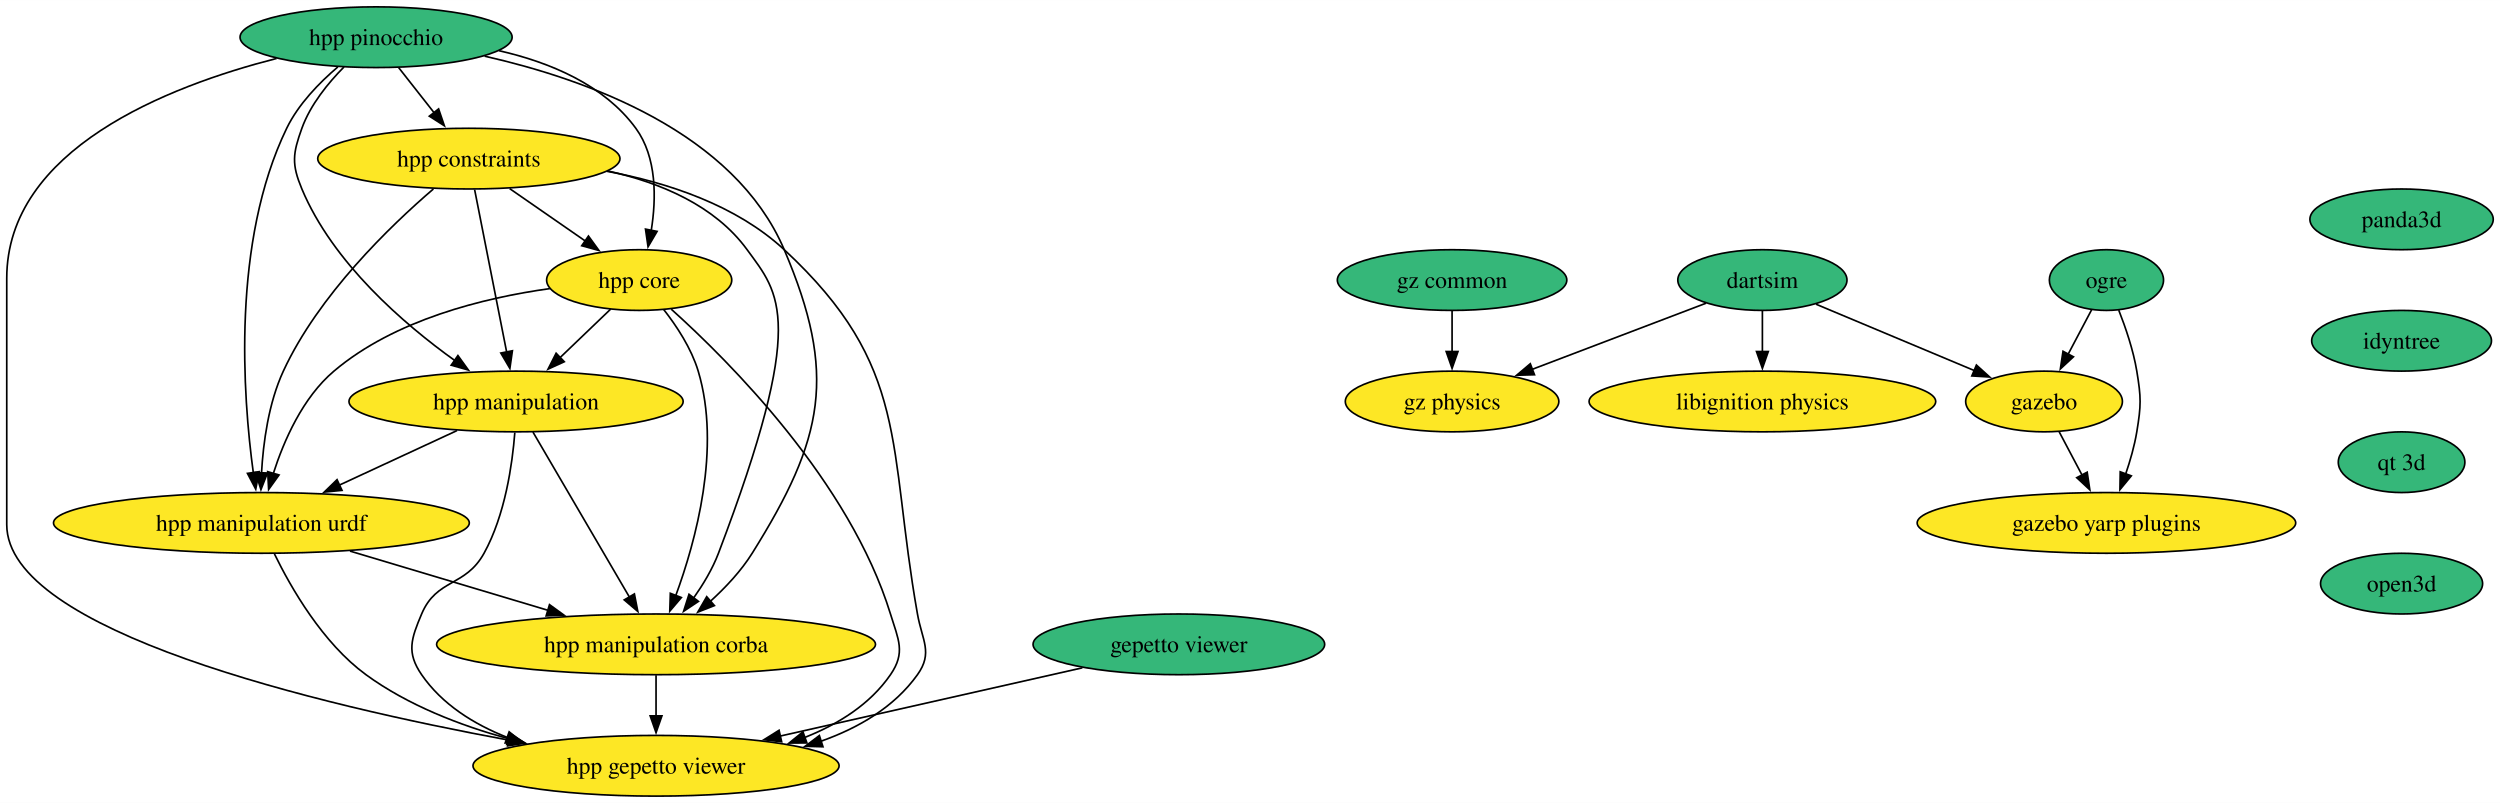
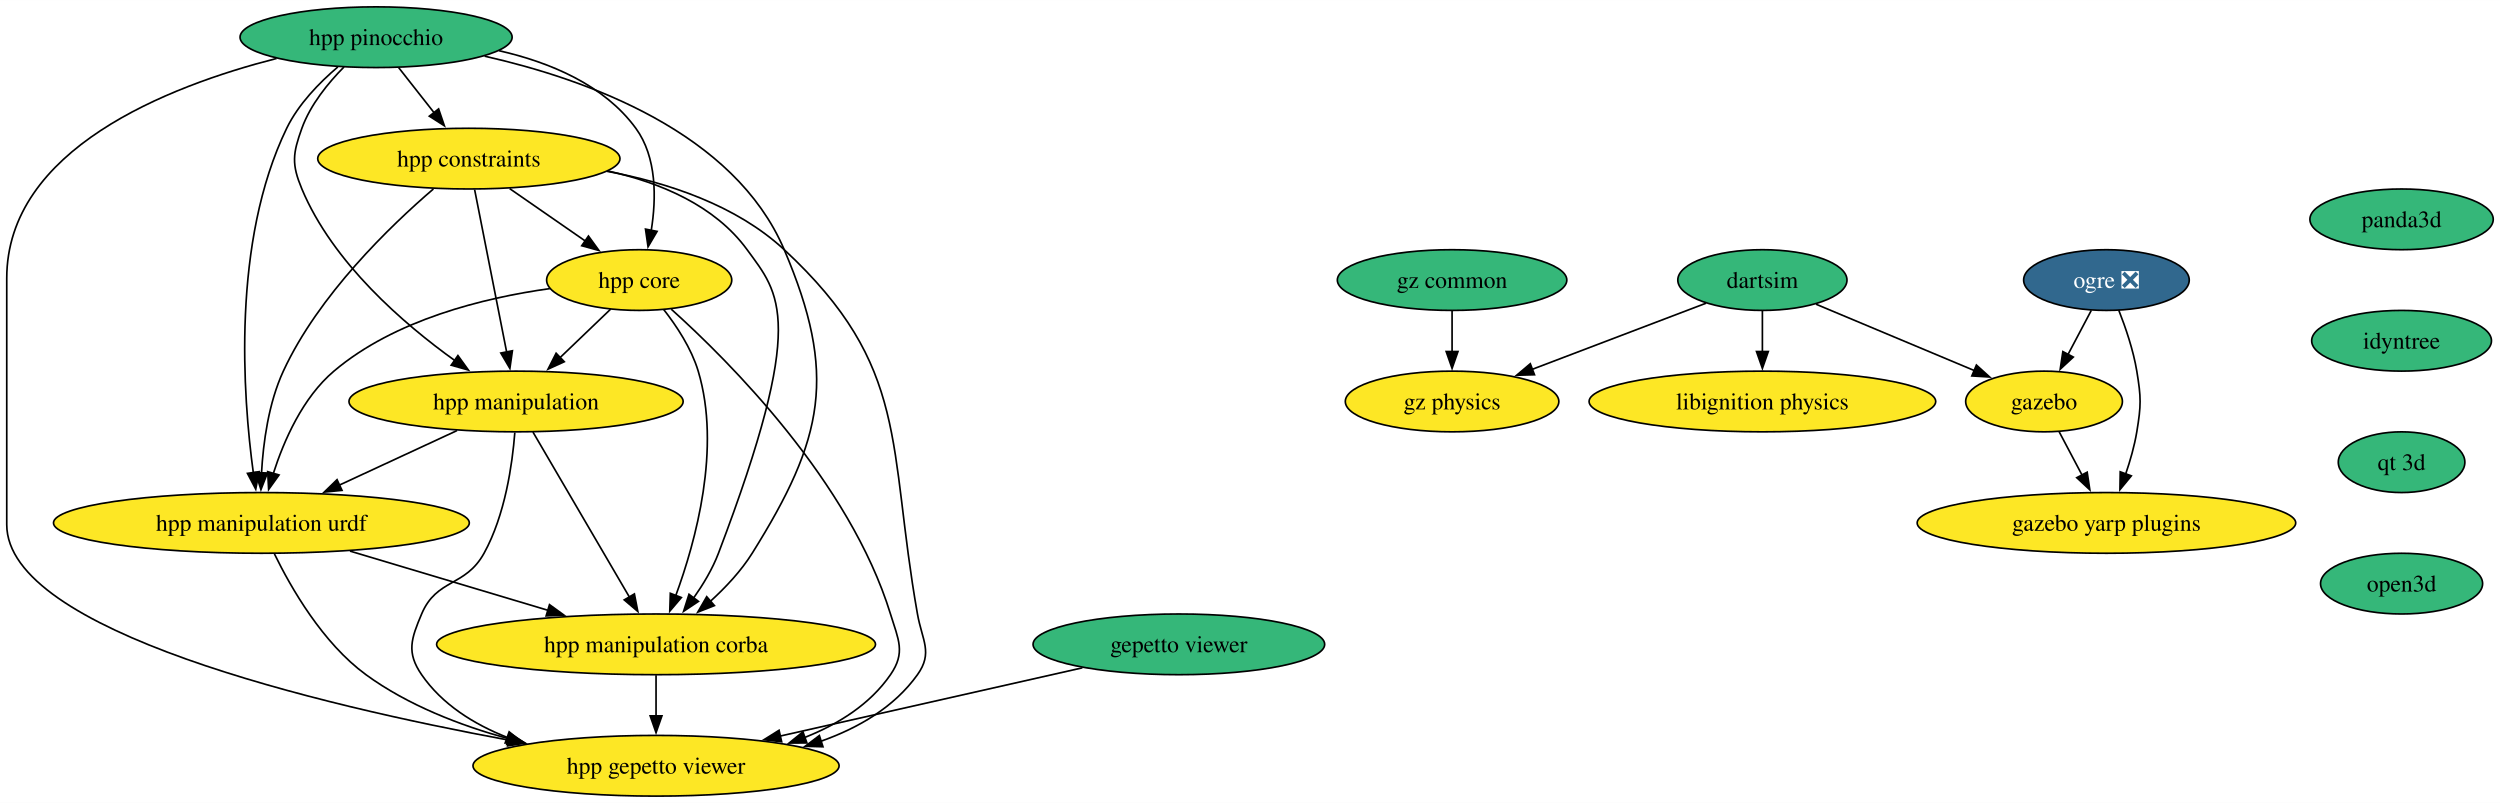
<svg xmlns="http://www.w3.org/2000/svg" xmlns:xlink="http://www.w3.org/1999/xlink" width="1482pt" height="476pt" viewBox="0.00 0.00 1482.36 476.00">
  <g id="graph0" class="graph" transform="scale(1 1) rotate(0) translate(4 472)">
    <polygon fill="white" stroke="none" points="-4,4 -4,-472 1478.36,-472 1478.36,4 -4,4" />
    <g id="node1" class="node">
      <g id="a_node1">
-         <a xlink:href="https://github.com/conda-forge/ogre-feedstock" xlink:title="ogre">
-           <ellipse fill="#35b779" stroke="black" cx="1245" cy="-306" rx="33.85" ry="18" />
-           <text text-anchor="middle" x="1245" y="-301.32" font-family="Times,serif" font-size="14.00">ogre</text>
+         <a xlink:href="https://github.com/conda-forge/ogre-feedstock/pull/119" xlink:title="ogre ❎">
+           <ellipse fill="#31688e" stroke="black" cx="1245" cy="-306" rx="49.1" ry="18" />
+           <text text-anchor="middle" x="1245" y="-301.32" font-family="Times,serif" font-size="14.00" fill="white">ogre ❎</text>
        </a>
      </g>
    </g>
    <g id="node2" class="node">
      <g id="a_node2">
        <a xlink:href="https://github.com/conda-forge/gazebo-feedstock" xlink:title="gazebo">
          <ellipse fill="#fde725" stroke="black" cx="1208" cy="-234" rx="46.47" ry="18" />
          <text text-anchor="middle" x="1208" y="-229.32" font-family="Times,serif" font-size="14.00">gazebo</text>
        </a>
      </g>
    </g>
    <g id="edge1" class="edge">
-       <path fill="none" stroke="black" d="M1236.23,-288.41C1232.05,-280.51 1226.95,-270.85 1222.24,-261.94" />
-       <polygon fill="black" stroke="black" points="1225.44,-260.5 1217.67,-253.29 1219.25,-263.77 1225.44,-260.5" />
+       <path fill="none" stroke="black" d="M1236.04,-288.05C1231.86,-280.14 1226.79,-270.54 1222.11,-261.69" />
+       <polygon fill="black" stroke="black" points="1225.35,-260.33 1217.58,-253.13 1219.16,-263.6 1225.35,-260.33" />
    </g>
    <g id="node3" class="node">
      <g id="a_node3">
        <a xlink:href="https://github.com/conda-forge/gazebo-yarp-plugins-feedstock" xlink:title="gazebo yarp plugins">
          <ellipse fill="#fde725" stroke="black" cx="1245" cy="-162" rx="112.24" ry="18" />
          <text text-anchor="middle" x="1245" y="-157.32" font-family="Times,serif" font-size="14.00">gazebo yarp plugins</text>
        </a>
      </g>
    </g>
    <g id="edge2" class="edge">
      <path fill="none" stroke="black" d="M1252.29,-288.18C1256.33,-277.94 1260.94,-264.46 1263,-252 1265.61,-236.21 1265.61,-231.79 1263,-216 1261.62,-207.66 1259.1,-198.87 1256.37,-190.89" />
      <polygon fill="black" stroke="black" points="1259.74,-189.89 1253,-181.72 1253.17,-192.31 1259.74,-189.89" />
    </g>
    <g id="edge3" class="edge">
      <path fill="none" stroke="black" d="M1216.96,-216.05C1221.03,-208.35 1225.96,-199.03 1230.54,-190.36" />
      <polygon fill="black" stroke="black" points="1233.58,-192.09 1235.16,-181.61 1227.39,-188.82 1233.58,-192.09" />
    </g>
    <g id="node4" class="node">
      <g id="a_node4">
        <a xlink:href="https://github.com/conda-forge/libignition-physics-feedstock" xlink:title="libignition physics">
          <ellipse fill="#fde725" stroke="black" cx="1041" cy="-234" rx="102.77" ry="18" />
          <text text-anchor="middle" x="1041" y="-229.32" font-family="Times,serif" font-size="14.00">libignition physics</text>
        </a>
      </g>
    </g>
    <g id="node5" class="node">
      <g id="a_node5">
        <a xlink:href="https://github.com/conda-forge/dartsim-feedstock" xlink:title="dartsim">
          <ellipse fill="#35b779" stroke="black" cx="1041" cy="-306" rx="50.16" ry="18" />
          <text text-anchor="middle" x="1041" y="-301.32" font-family="Times,serif" font-size="14.00">dartsim</text>
        </a>
      </g>
    </g>
    <g id="edge4" class="edge">
      <path fill="none" stroke="black" d="M1072.8,-291.67C1099.52,-280.47 1137.88,-264.39 1166.92,-252.22" />
      <polygon fill="black" stroke="black" points="1167.9,-255.61 1175.76,-248.51 1165.19,-249.15 1167.9,-255.61" />
    </g>
    <g id="edge5" class="edge">
      <path fill="none" stroke="black" d="M1041,-287.7C1041,-280.41 1041,-271.73 1041,-263.54" />
      <polygon fill="black" stroke="black" points="1044.5,-263.62 1041,-253.62 1037.5,-263.62 1044.5,-263.62" />
    </g>
    <g id="node6" class="node">
      <g id="a_node6">
        <a xlink:href="https://github.com/conda-forge/gz-physics-feedstock" xlink:title="gz physics">
          <ellipse fill="#fde725" stroke="black" cx="857" cy="-234" rx="63.31" ry="18" />
          <text text-anchor="middle" x="857" y="-229.32" font-family="Times,serif" font-size="14.00">gz physics</text>
        </a>
      </g>
    </g>
    <g id="edge6" class="edge">
      <path fill="none" stroke="black" d="M1007.68,-292.32C978.84,-281.35 936.78,-265.35 904.43,-253.04" />
      <polygon fill="black" stroke="black" points="905.87,-249.85 895.28,-249.56 903.38,-256.39 905.87,-249.85" />
    </g>
    <g id="node7" class="node">
      <g id="a_node7">
        <a xlink:href="https://github.com/conda-forge/gepetto-viewer-feedstock" xlink:title="gepetto viewer">
          <ellipse fill="#35b779" stroke="black" cx="695" cy="-90" rx="86.46" ry="18" />
          <text text-anchor="middle" x="695" y="-85.33" font-family="Times,serif" font-size="14.00">gepetto viewer</text>
        </a>
      </g>
    </g>
    <g id="node8" class="node">
      <g id="a_node8">
        <a xlink:href="https://github.com/conda-forge/hpp-gepetto-viewer-feedstock" xlink:title="hpp gepetto viewer">
          <ellipse fill="#fde725" stroke="black" cx="385" cy="-18" rx="108.55" ry="18" />
          <text text-anchor="middle" x="385" y="-13.32" font-family="Times,serif" font-size="14.00">hpp gepetto viewer</text>
        </a>
      </g>
    </g>
    <g id="edge7" class="edge">
      <path fill="none" stroke="black" d="M637.78,-76.08C587.29,-64.68 513.4,-47.99 458.53,-35.6" />
      <polygon fill="black" stroke="black" points="459.48,-32.23 448.95,-33.44 457.94,-39.06 459.48,-32.23" />
    </g>
    <g id="node9" class="node">
      <g id="a_node9">
        <a xlink:href="https://github.com/conda-forge/panda3d-feedstock" xlink:title="panda3d">
          <ellipse fill="#35b779" stroke="black" cx="1420" cy="-342" rx="54.36" ry="18" />
          <text text-anchor="middle" x="1420" y="-337.32" font-family="Times,serif" font-size="14.00">panda3d</text>
        </a>
      </g>
    </g>
    <g id="node10" class="node">
      <g id="a_node10">
        <a xlink:href="https://github.com/conda-forge/idyntree-feedstock" xlink:title="idyntree">
          <ellipse fill="#35b779" stroke="black" cx="1420" cy="-270" rx="53.31" ry="18" />
          <text text-anchor="middle" x="1420" y="-265.32" font-family="Times,serif" font-size="14.00">idyntree</text>
        </a>
      </g>
    </g>
    <g id="node17" class="node">
      <g id="a_node17">
        <a xlink:href="https://github.com/conda-forge/qt-3d-feedstock" xlink:title="qt 3d">
          <ellipse fill="#35b779" stroke="black" cx="1420" cy="-198" rx="37.53" ry="18" />
          <text text-anchor="middle" x="1420" y="-193.32" font-family="Times,serif" font-size="14.00">qt 3d</text>
        </a>
      </g>
    </g>
    <g id="node11" class="node">
      <g id="a_node11">
        <a xlink:href="https://github.com/conda-forge/hpp-core-feedstock" xlink:title="hpp core">
          <ellipse fill="#fde725" stroke="black" cx="375" cy="-306" rx="54.89" ry="18" />
          <text text-anchor="middle" x="375" y="-301.32" font-family="Times,serif" font-size="14.00">hpp core</text>
        </a>
      </g>
    </g>
    <g id="edge9" class="edge">
      <path fill="none" stroke="black" d="M394.01,-288.73C428.44,-257.78 499.83,-186.48 524,-108 528.71,-92.71 533.08,-85.18 524,-72 511.89,-54.42 493.11,-42.67 473.23,-34.81" />
      <polygon fill="black" stroke="black" points="474.46,-31.54 463.87,-31.46 472.1,-38.13 474.46,-31.54" />
    </g>
    <g id="node12" class="node">
      <g id="a_node12">
        <a xlink:href="https://github.com/conda-forge/hpp-manipulation-urdf-feedstock" xlink:title="hpp manipulation urdf">
          <ellipse fill="#fde725" stroke="black" cx="151" cy="-162" rx="123.29" ry="18" />
          <text text-anchor="middle" x="151" y="-157.32" font-family="Times,serif" font-size="14.00">hpp manipulation urdf</text>
        </a>
      </g>
    </g>
    <g id="edge10" class="edge">
      <path fill="none" stroke="black" d="M322.04,-300.94C282.75,-295.44 229.98,-282.48 194,-252 175.5,-236.33 164.32,-210.85 158.02,-191.16" />
      <polygon fill="black" stroke="black" points="161.45,-190.42 155.28,-181.81 154.73,-192.39 161.45,-190.42" />
    </g>
    <g id="node13" class="node">
      <g id="a_node13">
        <a xlink:href="https://github.com/conda-forge/hpp-manipulation-feedstock" xlink:title="hpp manipulation">
          <ellipse fill="#fde725" stroke="black" cx="302" cy="-234" rx="99.08" ry="18" />
          <text text-anchor="middle" x="302" y="-229.32" font-family="Times,serif" font-size="14.00">hpp manipulation</text>
        </a>
      </g>
    </g>
    <g id="edge11" class="edge">
      <path fill="none" stroke="black" d="M358.07,-288.76C349.12,-280.18 337.94,-269.46 327.92,-259.86" />
      <polygon fill="black" stroke="black" points="330.59,-257.57 320.95,-253.17 325.75,-262.62 330.59,-257.57" />
    </g>
    <g id="node14" class="node">
      <g id="a_node14">
        <a xlink:href="https://github.com/conda-forge/hpp-manipulation-corba-feedstock" xlink:title="hpp manipulation corba">
          <ellipse fill="#fde725" stroke="black" cx="385" cy="-90" rx="130.13" ry="18" />
          <text text-anchor="middle" x="385" y="-85.33" font-family="Times,serif" font-size="14.00">hpp manipulation corba</text>
        </a>
      </g>
    </g>
    <g id="edge12" class="edge">
      <path fill="none" stroke="black" d="M389.45,-288.64C397.19,-278.77 405.94,-265.52 410,-252 423.69,-206.44 408.6,-151.26 396.64,-118.76" />
      <polygon fill="black" stroke="black" points="400,-117.75 393.14,-109.68 393.47,-120.27 400,-117.75" />
    </g>
    <g id="edge13" class="edge">
      <path fill="none" stroke="black" d="M158.71,-143.65C168.51,-123.54 187.3,-90.77 213,-72 237.73,-53.95 268.72,-41.95 297.57,-34.02" />
      <polygon fill="black" stroke="black" points="298.24,-37.46 307.03,-31.55 296.47,-30.68 298.24,-37.46" />
    </g>
    <g id="edge14" class="edge">
      <path fill="none" stroke="black" d="M203.51,-145.29C238.34,-134.87 284.26,-121.14 321.2,-110.09" />
      <polygon fill="black" stroke="black" points="321.82,-113.55 330.4,-107.33 319.82,-106.85 321.82,-113.55" />
    </g>
    <g id="edge15" class="edge">
      <path fill="none" stroke="black" d="M301.26,-215.57C299.8,-196.83 295.53,-166.68 283,-144 271.91,-123.92 254.93,-129.14 246,-108 239.78,-93.26 236.92,-85.18 246,-72 258.11,-54.42 276.89,-42.67 296.77,-34.81" />
      <polygon fill="black" stroke="black" points="297.9,-38.13 306.13,-31.46 295.54,-31.54 297.9,-38.13" />
    </g>
    <g id="edge16" class="edge">
      <path fill="none" stroke="black" d="M266.98,-216.76C246.22,-207.14 219.67,-194.83 197.2,-184.42" />
      <polygon fill="black" stroke="black" points="198.8,-181.3 188.25,-180.27 195.85,-187.65 198.8,-181.3" />
    </g>
    <g id="edge17" class="edge">
      <path fill="none" stroke="black" d="M312.01,-215.87C326.22,-191.56 352.37,-146.82 369.21,-118.01" />
      <polygon fill="black" stroke="black" points="372.16,-119.9 374.19,-109.5 366.12,-116.36 372.16,-119.9" />
    </g>
    <g id="edge18" class="edge">
      <path fill="none" stroke="black" d="M385,-71.7C385,-64.41 385,-55.73 385,-47.54" />
      <polygon fill="black" stroke="black" points="388.5,-47.62 385,-37.62 381.5,-47.62 388.5,-47.62" />
    </g>
    <g id="node15" class="node">
      <g id="a_node15">
        <a xlink:href="https://github.com/conda-forge/hpp-constraints-feedstock" xlink:title="hpp constraints">
          <ellipse fill="#fde725" stroke="black" cx="274" cy="-378" rx="89.61" ry="18" />
          <text text-anchor="middle" x="274" y="-373.32" font-family="Times,serif" font-size="14.00">hpp constraints</text>
        </a>
      </g>
    </g>
    <g id="edge19" class="edge">
      <path fill="none" stroke="black" d="M355.81,-370.5C391.93,-363.78 432.56,-350.4 461,-324 535.92,-254.46 522.17,-208.65 540,-108 542.79,-92.25 549.31,-85.02 540,-72 526.22,-52.73 505,-40.38 482.63,-32.5" />
      <polygon fill="black" stroke="black" points="483.98,-29.26 473.39,-29.55 481.84,-35.93 483.98,-29.26" />
    </g>
    <g id="edge20" class="edge">
      <path fill="none" stroke="black" d="M298.19,-360.23C311.69,-350.88 328.67,-339.11 343.23,-329.02" />
      <polygon fill="black" stroke="black" points="344.92,-332.11 351.15,-323.53 340.93,-326.35 344.92,-332.11" />
    </g>
    <g id="edge21" class="edge">
      <path fill="none" stroke="black" d="M252.99,-360.03C227.36,-338.04 184.88,-297.13 164,-252 155.22,-233.03 152.07,-209.55 151.06,-191.48" />
      <polygon fill="black" stroke="black" points="154.57,-191.6 150.72,-181.73 147.57,-191.85 154.57,-191.6" />
    </g>
    <g id="edge22" class="edge">
      <path fill="none" stroke="black" d="M277.43,-359.59C282.18,-335.5 290.81,-291.75 296.47,-263.03" />
      <polygon fill="black" stroke="black" points="299.83,-264.08 298.33,-253.6 292.96,-262.73 299.83,-264.08" />
    </g>
    <g id="edge23" class="edge">
      <path fill="none" stroke="black" d="M356.48,-370.67C387.5,-363.79 419.86,-350.26 439,-324 458.21,-297.65 474.83,-282.89 422,-144 418.48,-134.75 413,-125.59 407.32,-117.55" />
      <polygon fill="black" stroke="black" points="410.14,-115.47 401.33,-109.58 404.54,-119.67 410.14,-115.47" />
    </g>
    <g id="node16" class="node">
      <g id="a_node16">
        <a xlink:href="https://github.com/conda-forge/hpp-pinocchio-feedstock" xlink:title="hpp pinocchio">
          <ellipse fill="#35b779" stroke="black" cx="219" cy="-450" rx="80.67" ry="18" />
          <text text-anchor="middle" x="219" y="-445.32" font-family="Times,serif" font-size="14.00">hpp pinocchio</text>
        </a>
      </g>
    </g>
    <g id="edge24" class="edge">
      <path fill="none" stroke="black" d="M160.02,-437.41C95.16,-420.82 0,-383.47 0,-307 0,-307 0,-307 0,-161 0,-97.91 184.26,-54.15 297.83,-33.17" />
      <polygon fill="black" stroke="black" points="298.24,-36.66 307.45,-31.42 296.98,-29.77 298.24,-36.66" />
    </g>
    <g id="edge25" class="edge">
      <path fill="none" stroke="black" d="M291.83,-442.01C321.94,-435.15 354.15,-421.8 373,-396 385.55,-378.82 385.18,-354.39 382.16,-335.46" />
      <polygon fill="black" stroke="black" points="385.61,-334.86 380.25,-325.72 378.74,-336.21 385.61,-334.86" />
    </g>
    <g id="edge26" class="edge">
      <path fill="none" stroke="black" d="M196.33,-432.38C185.29,-422.99 172.93,-410.29 166,-396 133.37,-328.7 139.98,-237.37 146.22,-191.62" />
      <polygon fill="black" stroke="black" points="149.65,-192.39 147.64,-181.99 142.72,-191.37 149.65,-192.39" />
    </g>
    <g id="edge27" class="edge">
      <path fill="none" stroke="black" d="M199.99,-432.38C190.52,-422.82 180.04,-409.95 175,-396 169.57,-380.95 168.82,-374.76 175,-360 193.31,-316.3 235.16,-280.15 265.84,-258.15" />
      <polygon fill="black" stroke="black" points="267.52,-261.25 273.72,-252.65 263.52,-255.51 267.52,-261.25" />
    </g>
    <g id="edge28" class="edge">
      <path fill="none" stroke="black" d="M283.34,-438.75C344.49,-424.93 431.38,-393.49 461,-324 492.54,-250 484.67,-212.19 442,-144 435.43,-133.5 426.25,-123.72 417.18,-115.49" />
      <polygon fill="black" stroke="black" points="419.61,-112.97 409.75,-109.1 415.04,-118.27 419.61,-112.97" />
    </g>
    <g id="edge29" class="edge">
      <path fill="none" stroke="black" d="M232.31,-432.05C238.64,-424.01 246.34,-414.2 253.39,-405.23" />
      <polygon fill="black" stroke="black" points="256.07,-407.49 259.49,-397.47 250.56,-403.17 256.07,-407.49" />
    </g>
    <g id="node19" class="node">
      <g id="a_node19">
        <a xlink:href="https://github.com/conda-forge/open3d-feedstock" xlink:title="open3d">
          <ellipse fill="#35b779" stroke="black" cx="1420" cy="-126" rx="48.05" ry="18" />
          <text text-anchor="middle" x="1420" y="-121.33" font-family="Times,serif" font-size="14.00">open3d</text>
        </a>
      </g>
    </g>
    <g id="node18" class="node">
      <g id="a_node18">
        <a xlink:href="https://github.com/conda-forge/gz-common-feedstock" xlink:title="gz common">
          <ellipse fill="#35b779" stroke="black" cx="857" cy="-306" rx="68.04" ry="18" />
          <text text-anchor="middle" x="857" y="-301.32" font-family="Times,serif" font-size="14.00">gz common</text>
        </a>
      </g>
    </g>
    <g id="edge31" class="edge">
      <path fill="none" stroke="black" d="M857,-287.7C857,-280.41 857,-271.73 857,-263.54" />
      <polygon fill="black" stroke="black" points="860.5,-263.62 857,-253.62 853.5,-263.62 860.5,-263.62" />
    </g>
  </g>
</svg>
